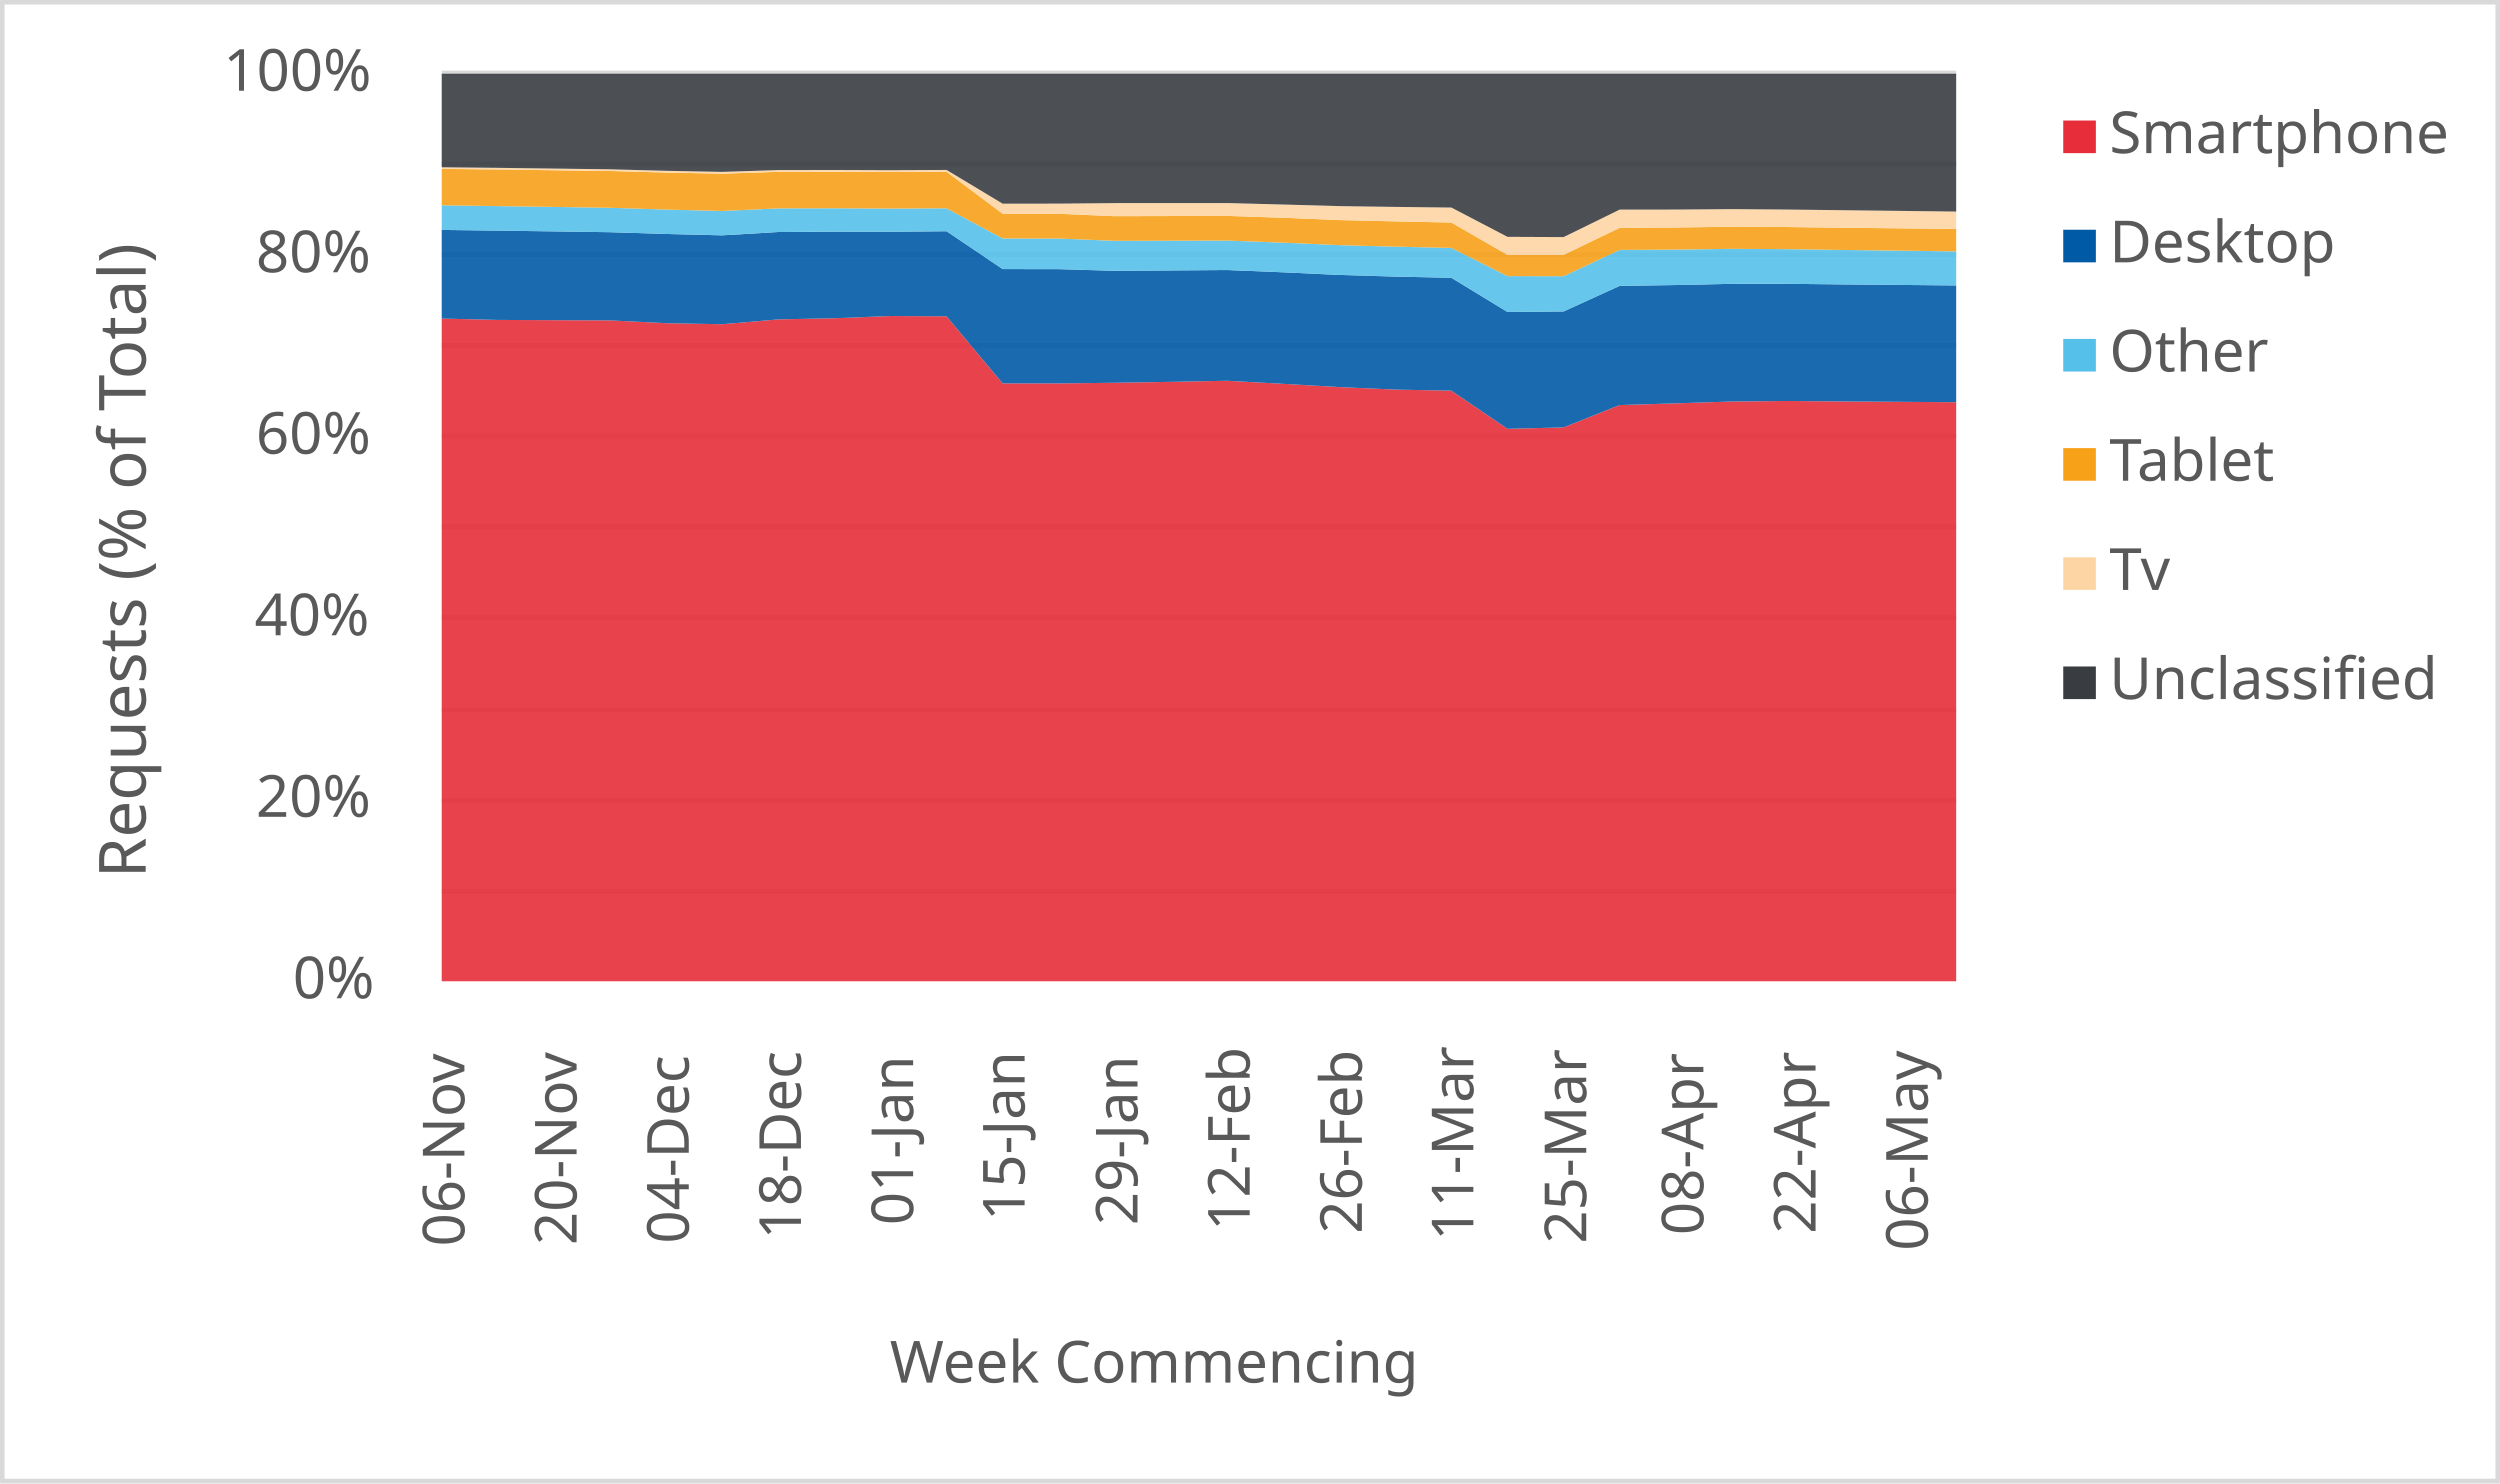
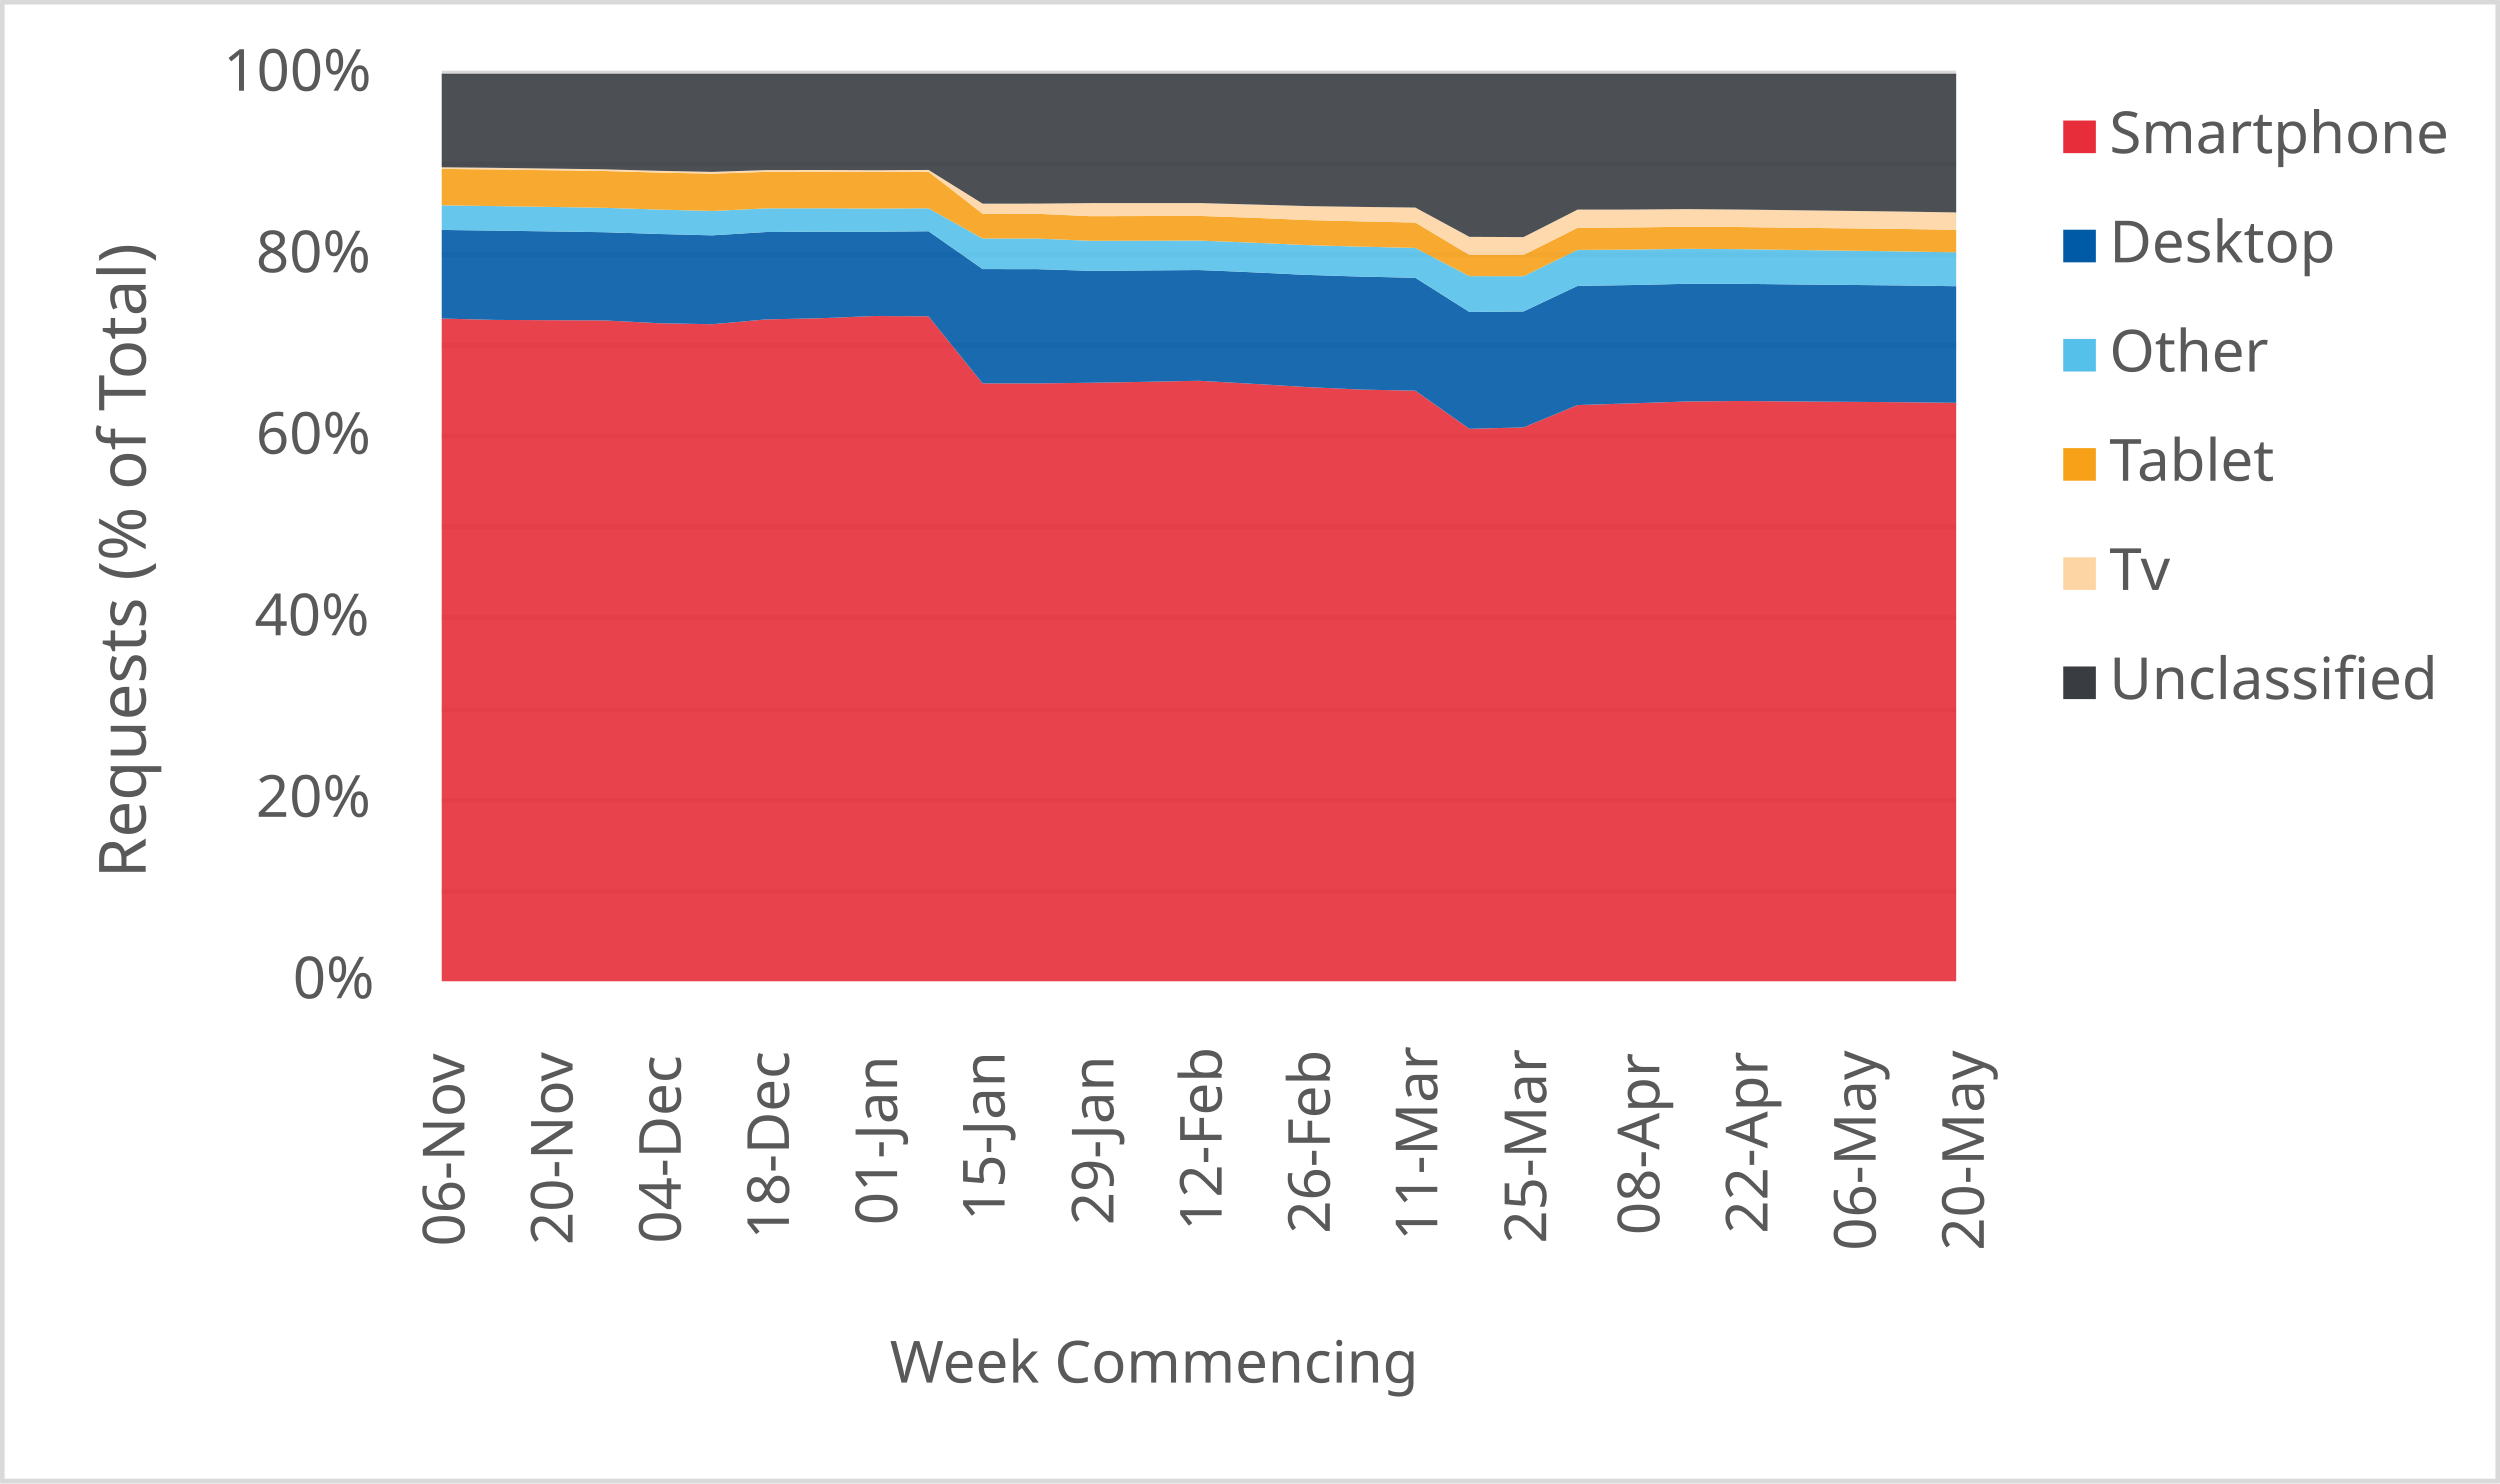
<svg xmlns="http://www.w3.org/2000/svg" width="1763" height="1046" xml:space="preserve" overflow="hidden">
  <defs>
    <clipPath id="clip0">
      <rect x="2917" y="346" width="1763" height="1046" />
    </clipPath>
  </defs>
  <g clip-path="url(#clip0)" transform="translate(-2917 -346)">
    <rect x="2918" y="347" width="1760" height="1043" fill="#FFFFFF" />
    <g>
      <path d="    M3228.5 974.532 4296.5 974.532    M3228.5 910.53 4296.5 910.53    M3228.5 846.528 4296.5 846.528    M3228.5 781.526 4296.5 781.526    M3228.5 717.524 4296.5 717.524    M3228.5 653.522 4296.5 653.522    M3228.5 589.52 4296.5 589.52    M3228.5 525.517 4296.5 525.517    M3228.5 461.515 4296.5 461.515    M3228.5 397.5 4296.5 397.5" stroke="#D9D9D9" stroke-width="3.438" stroke-linejoin="round" stroke-miterlimit="10" fill="none" />
    </g>
    <g>
      <path d="M 1038.5 4296.5 1038.5" stroke="#D9D9D9" stroke-width="3.438" stroke-linejoin="round" stroke-miterlimit="10" fill="none" fill-rule="evenodd" />
    </g>
    <g>
      <text fill="#595959" font-family="Verdana,sans-serif" font-weight="400" font-size="41" transform="matrix(6.12323e-17 -1 1 6.12323e-17 3244.5 1225)">06-Nov</text>
    </g>
    <g>
-       <text fill="#595959" font-family="Verdana,sans-serif" font-weight="400" font-size="41" transform="matrix(6.12323e-17 -1 1 6.12323e-17 3323.611 1224)">20-Nov</text>
+       <text fill="#595959" font-family="Verdana,sans-serif" font-weight="400" font-size="41" transform="matrix(6.12323e-17 -1 1 6.12323e-17 3320.786 1224)">20-Nov</text>
    </g>
    <g>
-       <text fill="#595959" font-family="Verdana,sans-serif" font-weight="400" font-size="41" transform="matrix(6.12323e-17 -1 1 6.12323e-17 3402.722 1223)">04-Dec</text>
+       <text fill="#595959" font-family="Verdana,sans-serif" font-weight="400" font-size="41" transform="matrix(6.12323e-17 -1 1 6.12323e-17 3397.071 1223)">04-Dec</text>
    </g>
    <g>
-       <text fill="#595959" font-family="Verdana,sans-serif" font-weight="400" font-size="41" transform="matrix(6.12323e-17 -1 1 6.12323e-17 3481.833 1220)">18-Dec</text>
+       <text fill="#595959" font-family="Verdana,sans-serif" font-weight="400" font-size="41" transform="matrix(6.12323e-17 -1 1 6.12323e-17 3473.357 1220)">18-Dec</text>
    </g>
    <g>
-       <text fill="#595959" font-family="Verdana,sans-serif" font-weight="400" font-size="41" transform="matrix(6.12323e-17 -1 1 6.12323e-17 3560.944 1210)">01-Jan</text>
+       <text fill="#595959" font-family="Verdana,sans-serif" font-weight="400" font-size="41" transform="matrix(6.12323e-17 -1 1 6.12323e-17 3549.643 1210)">01-Jan</text>
    </g>
    <g>
-       <text fill="#595959" font-family="Verdana,sans-serif" font-weight="400" font-size="41" transform="matrix(6.12323e-17 -1 1 6.12323e-17 3639.556 1207)">15-Jan</text>
+       <text fill="#595959" font-family="Verdana,sans-serif" font-weight="400" font-size="41" transform="matrix(6.12323e-17 -1 1 6.12323e-17 3625.429 1207)">15-Jan</text>
    </g>
    <g>
-       <text fill="#595959" font-family="Verdana,sans-serif" font-weight="400" font-size="41" transform="matrix(6.12323e-17 -1 1 6.12323e-17 3719.167 1210)">29-Jan</text>
+       <text fill="#595959" font-family="Verdana,sans-serif" font-weight="400" font-size="41" transform="matrix(6.12323e-17 -1 1 6.12323e-17 3702.214 1210)">29-Jan</text>
    </g>
    <g>
-       <text fill="#595959" font-family="Verdana,sans-serif" font-weight="400" font-size="41" transform="matrix(6.12323e-17 -1 1 6.12323e-17 3798.278 1214)">12-Feb</text>
+       <text fill="#595959" font-family="Verdana,sans-serif" font-weight="400" font-size="41" transform="matrix(6.12323e-17 -1 1 6.12323e-17 3778.5 1214)">12-Feb</text>
    </g>
    <g>
-       <text fill="#595959" font-family="Verdana,sans-serif" font-weight="400" font-size="41" transform="matrix(6.12323e-17 -1 1 6.12323e-17 3877.389 1216)">26-Feb</text>
+       <text fill="#595959" font-family="Verdana,sans-serif" font-weight="400" font-size="41" transform="matrix(6.12323e-17 -1 1 6.12323e-17 3854.786 1216)">26-Feb</text>
    </g>
    <g>
-       <text fill="#595959" font-family="Verdana,sans-serif" font-weight="400" font-size="41" transform="matrix(6.12323e-17 -1 1 6.12323e-17 3956 1221)">11-Mar</text>
+       <text fill="#595959" font-family="Verdana,sans-serif" font-weight="400" font-size="41" transform="matrix(6.12323e-17 -1 1 6.12323e-17 3930.571 1221)">11-Mar</text>
    </g>
    <g>
-       <text fill="#595959" font-family="Verdana,sans-serif" font-weight="400" font-size="41" transform="matrix(6.12323e-17 -1 1 6.12323e-17 4035.611 1223)">25-Mar</text>
+       <text fill="#595959" font-family="Verdana,sans-serif" font-weight="400" font-size="41" transform="matrix(6.12323e-17 -1 1 6.12323e-17 4007.357 1223)">25-Mar</text>
    </g>
    <g>
-       <text fill="#595959" font-family="Verdana,sans-serif" font-weight="400" font-size="41" transform="matrix(6.12323e-17 -1 1 6.12323e-17 4118.222 1217)">08-Apr</text>
+       <text fill="#595959" font-family="Verdana,sans-serif" font-weight="400" font-size="41" transform="matrix(6.12323e-17 -1 1 6.12323e-17 4087.143 1217)">08-Apr</text>
    </g>
    <g>
-       <text fill="#595959" font-family="Verdana,sans-serif" font-weight="400" font-size="41" transform="matrix(6.12323e-17 -1 1 6.12323e-17 4197.333 1216)">22-Apr</text>
+       <text fill="#595959" font-family="Verdana,sans-serif" font-weight="400" font-size="41" transform="matrix(6.12323e-17 -1 1 6.12323e-17 4163.429 1216)">22-Apr</text>
    </g>
    <g>
-       <text fill="#595959" font-family="Verdana,sans-serif" font-weight="400" font-size="41" transform="matrix(6.12323e-17 -1 1 6.12323e-17 4276.444 1228)">06-May</text>
+       <text fill="#595959" font-family="Verdana,sans-serif" font-weight="400" font-size="41" transform="matrix(6.12323e-17 -1 1 6.12323e-17 4239.714 1228)">06-May</text>
+     </g>
+     <g>
+       <text fill="#595959" font-family="Verdana,sans-serif" font-weight="400" font-size="41" transform="matrix(6.12323e-17 -1 1 6.12323e-17 4316 1228)">20-May</text>
    </g>
    <g>
      <text fill="#595959" font-family="Verdana,sans-serif" font-weight="400" font-size="41" transform="matrix(1 0 0 1 3123.5 1050)">0%</text>
    </g>
    <g>
      <text fill="#595959" font-family="Verdana,sans-serif" font-weight="400" font-size="41" transform="matrix(1 0 0 1 3097.5 922)">20%</text>
    </g>
    <g>
      <text fill="#595959" font-family="Verdana,sans-serif" font-weight="400" font-size="41" transform="matrix(1 0 0 1 3096.5 794)">40%</text>
    </g>
    <g>
      <text fill="#595959" font-family="Verdana,sans-serif" font-weight="400" font-size="41" transform="matrix(1 0 0 1 3097.5 666)">60%</text>
    </g>
    <g>
      <text fill="#595959" font-family="Verdana,sans-serif" font-weight="400" font-size="41" transform="matrix(1 0 0 1 3097.5 538)">80%</text>
    </g>
    <g>
      <text fill="#595959" font-family="Verdana,sans-serif" font-weight="400" font-size="41" transform="matrix(1 0 0 1 3074.5 410)">100%</text>
    </g>
    <g>
      <text fill="#595959" font-family="Verdana,sans-serif" font-weight="400" font-size="41" transform="matrix(1 0 0 1 3544.5 1321)">Week Commencing</text>
    </g>
    <g>
      <text fill="#595959" font-family="Verdana,sans-serif" font-weight="400" font-size="46" transform="matrix(6.12323e-17 -1 1 6.12323e-17 3019.73 965.25)">Requests (% of Total)</text>
    </g>
    <rect x="2918.5" y="347.5" width="1760" height="1043" stroke="#D9D9D9" stroke-width="3.438" stroke-linejoin="round" stroke-miterlimit="10" fill="none" />
    <g>
-       <path d="M3228.5 1038 3268.056 1038 3307.611 1038 3347.167 1038 3386.722 1038 3426.278 1038 3465.833 1038 3505.389 1038 3544.944 1038 3584.5 1038 3624.056 1038 3663.611 1038 3703.167 1038 3742.722 1038 3782.278 1038 3821.833 1038 3861.389 1038 3900.944 1038 3940.5 1038 3980.056 1038 4019.611 1038 4059.167 1038 4098.722 1038 4138.278 1038 4177.833 1038 4217.389 1038 4256.944 1038 4296.5 1038 4296.5 629.641 4256.944 629.364 4217.389 629.112 4177.833 628.771 4138.278 629.141 4098.722 630.454 4059.167 631.618 4019.611 647.412 3980.056 648.39 3940.5 621.5 3900.944 620.748 3861.389 618.977 3821.833 616.675 3782.278 614.512 3742.722 615.28 3703.167 615.928 3663.611 616.381 3624.056 616.376 3584.5 569.066 3544.944 568.853 3505.389 570.42 3465.833 571.237 3426.278 574.643 3386.722 573.916 3347.167 571.941 3307.611 571.793 3268.056 571.61 3228.5 570.643 3228.5 1038Z" fill="#e62d39" opacity="0.9" />
+       <path d="M3228.5 1038 3266.643 1038 3304.786 1038 3342.929 1038 3381.071 1038 3419.214 1038 3457.357 1038 3495.5 1038 3533.643 1038 3571.786 1038 3609.929 1038 3648.071 1038 3686.214 1038 3724.357 1038 3762.5 1038 3800.643 1038 3838.786 1038 3876.929 1038 3915.071 1038 3953.214 1038 3991.357 1038 4029.5 1038 4067.643 1038 4105.786 1038 4143.929 1038 4182.071 1038 4220.214 1038 4258.357 1038 4296.5 1038 4296.5 630.073 4258.357 629.641 4220.214 629.364 4182.071 629.112 4143.929 628.771 4105.786 629.141 4067.643 630.454 4029.5 631.618 3991.357 647.412 3953.214 648.39 3915.071 621.5 3876.929 620.748 3838.786 618.977 3800.643 616.675 3762.5 614.512 3724.357 615.28 3686.214 615.928 3648.071 616.381 3609.929 616.376 3571.786 569.066 3533.643 568.853 3495.5 570.42 3457.357 571.237 3419.214 574.643 3381.071 573.916 3342.929 571.941 3304.786 571.793 3266.643 571.61 3228.5 570.643 3228.5 1038Z" fill="#e62d39" opacity="0.9" />
    </g>
    <g>
-       <path d="M3228.5 570.643 3268.056 571.61 3307.611 571.793 3347.167 571.941 3386.722 573.916 3426.278 574.643 3465.833 571.237 3505.389 570.42 3544.944 568.853 3584.5 569.066 3624.056 616.376 3663.611 616.381 3703.167 615.928 3742.722 615.28 3782.278 614.512 3821.833 616.675 3861.389 618.977 3900.944 620.748 3940.5 621.5 3980.056 648.39 4019.611 647.412 4059.167 631.618 4098.722 630.454 4138.278 629.141 4177.833 628.771 4217.389 629.112 4256.944 629.364 4296.5 629.641 4296.5 547.297 4256.944 546.921 4217.389 546.577 4177.833 546.14 4138.278 546.162 4098.722 547.019 4059.167 547.594 4019.611 565.64 3980.056 566.001 3940.5 541.885 3900.944 541.054 3861.389 539.878 3821.833 538.031 3782.278 536.427 3742.722 536.711 3703.167 536.976 3663.611 535.794 3624.056 535.753 3584.5 509.065 3544.944 509.442 3505.389 509.382 3465.833 509.609 3426.278 511.96 3386.722 511.015 3347.167 509.747 3307.611 509.176 3268.056 508.634 3228.5 508.143 3228.5 570.643Z" fill="#005aa6" opacity="0.9" />
+       <path d="M3228.5 570.643 3266.643 571.61 3304.786 571.793 3342.929 571.941 3381.071 573.916 3419.214 574.643 3457.357 571.237 3495.5 570.42 3533.643 568.853 3571.786 569.066 3609.929 616.376 3648.071 616.381 3686.214 615.928 3724.357 615.28 3762.5 614.512 3800.643 616.675 3838.786 618.977 3876.929 620.748 3915.071 621.5 3953.214 648.39 3991.357 647.412 4029.5 631.618 4067.643 630.454 4105.786 629.141 4143.929 628.771 4182.071 629.112 4220.214 629.364 4258.357 629.641 4296.5 630.073 4296.5 547.842 4258.357 547.297 4220.214 546.921 4182.071 546.577 4143.929 546.14 4105.786 546.162 4067.643 547.019 4029.5 547.594 3991.357 565.64 3953.214 566.001 3915.071 541.885 3876.929 541.054 3838.786 539.878 3800.643 538.031 3762.5 536.427 3724.357 536.711 3686.214 536.976 3648.071 535.794 3609.929 535.753 3571.786 509.065 3533.643 509.442 3495.5 509.382 3457.357 509.609 3419.214 511.96 3381.071 511.015 3342.929 509.747 3304.786 509.176 3266.643 508.634 3228.5 508.143 3228.5 570.643Z" fill="#005aa6" opacity="0.9" />
    </g>
    <g>
-       <path d="M3228.5 508.143 3268.056 508.634 3307.611 509.176 3347.167 509.747 3386.722 511.015 3426.278 511.96 3465.833 509.609 3505.389 509.382 3544.944 509.442 3584.5 509.065 3624.056 535.753 3663.611 535.794 3703.167 536.976 3742.722 536.711 3782.278 536.427 3821.833 538.031 3861.389 539.878 3900.944 541.054 3940.5 541.885 3980.056 566.001 4019.611 565.64 4059.167 547.594 4098.722 547.019 4138.278 546.162 4177.833 546.14 4217.389 546.577 4256.944 546.921 4296.5 547.297 4296.5 523.28 4256.944 522.767 4217.389 522.275 4177.833 521.706 4138.278 521.482 4098.722 522.018 4059.167 522.239 4019.611 540.779 3980.056 540.735 3940.5 520.842 3900.944 519.941 3861.389 518.873 3821.833 517.135 3782.278 515.65 3742.722 515.738 3703.167 515.836 3663.611 514.225 3624.056 514.175 3584.5 492.906 3544.944 493.097 3505.389 492.883 3465.833 492.955 3426.278 494.78 3386.722 493.785 3347.167 492.532 3307.611 491.932 3268.056 491.349 3228.5 490.788 3228.5 508.143Z" fill="#55c0e9" opacity="0.9" />
+       <path d="M3228.5 508.143 3266.643 508.634 3304.786 509.176 3342.929 509.747 3381.071 511.015 3419.214 511.96 3457.357 509.609 3495.5 509.382 3533.643 509.442 3571.786 509.065 3609.929 535.753 3648.071 535.794 3686.214 536.976 3724.357 536.711 3762.5 536.427 3800.643 538.031 3838.786 539.878 3876.929 541.054 3915.071 541.885 3953.214 566.001 3991.357 565.64 4029.5 547.594 4067.643 547.019 4105.786 546.162 4143.929 546.14 4182.071 546.577 4220.214 546.921 4258.357 547.297 4296.5 547.842 4296.5 523.956 4258.357 523.28 4220.214 522.767 4182.071 522.275 4143.929 521.706 4105.786 521.482 4067.643 522.018 4029.5 522.239 3991.357 540.779 3953.214 540.735 3915.071 520.842 3876.929 519.941 3838.786 518.873 3800.643 517.135 3762.5 515.65 3724.357 515.738 3686.214 515.836 3648.071 514.225 3609.929 514.175 3571.786 492.906 3533.643 493.097 3495.5 492.883 3457.357 492.955 3419.214 494.78 3381.071 493.785 3342.929 492.532 3304.786 491.932 3266.643 491.349 3228.5 490.788 3228.5 508.143Z" fill="#55c0e9" opacity="0.9" />
    </g>
    <g>
-       <path d="M3228.5 490.788 3268.056 491.349 3307.611 491.932 3347.167 492.532 3386.722 493.785 3426.278 494.78 3465.833 492.955 3505.389 492.883 3544.944 493.097 3584.5 492.906 3624.056 514.175 3663.611 514.225 3703.167 515.836 3742.722 515.738 3782.278 515.65 3821.833 517.135 3861.389 518.873 3900.944 519.941 3940.5 520.842 3980.056 540.735 4019.611 540.779 4059.167 522.239 4098.722 522.018 4138.278 521.482 4177.833 521.706 4217.389 522.275 4256.944 522.767 4296.5 523.28 4296.5 507.461 4256.944 507.023 4217.389 506.608 4177.833 506.107 4138.278 505.904 4098.722 506.422 4059.167 506.648 4019.611 525.758 3980.056 525.732 3940.5 502.943 3900.944 502.107 3861.389 501.183 3821.833 499.566 3782.278 498.241 3742.722 498.342 3703.167 498.441 3663.611 496.769 3624.056 496.725 3584.5 467.112 3544.944 467.303 3505.389 467.124 3465.833 467.181 3426.278 468.461 3386.722 467.671 3347.167 466.581 3307.611 466.048 3268.056 465.507 3228.5 465.1 3228.5 490.788Z" fill="#f6a118" opacity="0.9" />
+       <path d="M3228.5 490.788 3266.643 491.349 3304.786 491.932 3342.929 492.532 3381.071 493.785 3419.214 494.78 3457.357 492.955 3495.5 492.883 3533.643 493.097 3571.786 492.906 3609.929 514.175 3648.071 514.225 3686.214 515.836 3724.357 515.738 3762.5 515.65 3800.643 517.135 3838.786 518.873 3876.929 519.941 3915.071 520.842 3953.214 540.735 3991.357 540.779 4029.5 522.239 4067.643 522.018 4105.786 521.482 4143.929 521.706 4182.071 522.275 4220.214 522.767 4258.357 523.28 4296.5 523.956 4296.5 508.048 4258.357 507.461 4220.214 507.023 4182.071 506.608 4143.929 506.107 4105.786 505.904 4067.643 506.422 4029.5 506.648 3991.357 525.758 3953.214 525.732 3915.071 502.943 3876.929 502.107 3838.786 501.183 3800.643 499.566 3762.5 498.241 3724.357 498.342 3686.214 498.441 3648.071 496.769 3609.929 496.725 3571.786 467.112 3533.643 467.303 3495.5 467.124 3457.357 467.181 3419.214 468.461 3381.071 467.671 3342.929 466.581 3304.786 466.048 3266.643 465.507 3228.5 465.1 3228.5 490.788Z" fill="#f6a118" opacity="0.9" />
    </g>
    <g>
-       <path d="M3228.5 465.1 3268.056 465.507 3307.611 466.048 3347.167 466.581 3386.722 467.671 3426.278 468.461 3465.833 467.181 3505.389 467.124 3544.944 467.303 3584.5 467.112 3624.056 496.725 3663.611 496.769 3703.167 498.441 3742.722 498.342 3782.278 498.241 3821.833 499.566 3861.389 501.183 3900.944 502.107 3940.5 502.943 3980.056 525.732 4019.611 525.758 4059.167 506.648 4098.722 506.422 4138.278 505.904 4177.833 506.107 4217.389 506.608 4256.944 507.023 4296.5 507.461 4296.5 495.202 4256.944 494.72 4217.389 494.253 4177.833 493.775 4138.278 493.464 4098.722 493.781 4059.167 493.831 4019.611 513.206 3980.056 513.019 3940.5 492.372 3900.944 491.909 3861.389 491.352 3821.833 490.226 3782.278 489.189 3742.722 489.223 3703.167 489.223 3663.611 489.595 3624.056 489.627 3584.5 465.844 3544.944 466.041 3505.389 465.877 3465.833 465.95 3426.278 467.22 3386.722 466.456 3347.167 465.399 3307.611 464.889 3268.056 464.366 3228.5 463.979 3228.5 465.1Z" fill="#fdd5a4" opacity="0.9" />
+       <path d="M3228.5 465.1 3266.643 465.507 3304.786 466.048 3342.929 466.581 3381.071 467.671 3419.214 468.461 3457.357 467.181 3495.5 467.124 3533.643 467.303 3571.786 467.112 3609.929 496.725 3648.071 496.769 3686.214 498.441 3724.357 498.342 3762.5 498.241 3800.643 499.566 3838.786 501.183 3876.929 502.107 3915.071 502.943 3953.214 525.732 3991.357 525.758 4029.5 506.648 4067.643 506.422 4105.786 505.904 4143.929 506.107 4182.071 506.608 4220.214 507.023 4258.357 507.461 4296.5 508.048 4296.5 495.823 4258.357 495.202 4220.214 494.72 4182.071 494.253 4143.929 493.775 4105.786 493.464 4067.643 493.781 4029.5 493.831 3991.357 513.206 3953.214 513.019 3915.071 492.372 3876.929 491.909 3838.786 491.352 3800.643 490.226 3762.5 489.189 3724.357 489.223 3686.214 489.223 3648.071 489.595 3609.929 489.627 3571.786 465.844 3533.643 466.041 3495.5 465.877 3457.357 465.95 3419.214 467.22 3381.071 466.456 3342.929 465.399 3304.786 464.889 3266.643 464.366 3228.5 463.979 3228.5 465.1Z" fill="#fdd5a4" opacity="0.9" />
    </g>
    <g>
-       <path d="M3228.5 463.979 3268.056 464.366 3307.611 464.889 3347.167 465.399 3386.722 466.456 3426.278 467.22 3465.833 465.95 3505.389 465.877 3544.944 466.041 3584.5 465.844 3624.056 489.627 3663.611 489.595 3703.167 489.223 3742.722 489.223 3782.278 489.189 3821.833 490.226 3861.389 491.352 3900.944 491.909 3940.5 492.372 3980.056 513.019 4019.611 513.206 4059.167 493.831 4098.722 493.781 4138.278 493.464 4177.833 493.775 4217.389 494.253 4256.944 494.72 4296.5 495.202 4296.5 398 4256.944 398 4217.389 398 4177.833 398 4138.278 398 4098.722 398 4059.167 398 4019.611 398 3980.056 398 3940.5 398 3900.944 398 3861.389 398 3821.833 398 3782.278 398 3742.722 398 3703.167 398 3663.611 398 3624.056 398 3584.5 398 3544.944 398 3505.389 398 3465.833 398 3426.278 398 3386.722 398 3347.167 398 3307.611 398 3268.056 398 3228.5 398 3228.5 463.979Z" fill="#393d41" opacity="0.9" />
+       <path d="M3228.5 463.979 3266.643 464.366 3304.786 464.889 3342.929 465.399 3381.071 466.456 3419.214 467.22 3457.357 465.95 3495.5 465.877 3533.643 466.041 3571.786 465.844 3609.929 489.627 3648.071 489.595 3686.214 489.223 3724.357 489.223 3762.5 489.189 3800.643 490.226 3838.786 491.352 3876.929 491.909 3915.071 492.372 3953.214 513.019 3991.357 513.206 4029.5 493.831 4067.643 493.781 4105.786 493.464 4143.929 493.775 4182.071 494.253 4220.214 494.72 4258.357 495.202 4296.5 495.823 4296.5 398 4258.357 398 4220.214 398 4182.071 398 4143.929 398 4105.786 398 4067.643 398 4029.5 398 3991.357 398 3953.214 398 3915.071 398 3876.929 398 3838.786 398 3800.643 398 3762.5 398 3724.357 398 3686.214 398 3648.071 398 3609.929 398 3571.786 398 3533.643 398 3495.5 398 3457.357 398 3419.214 398 3381.071 398 3342.929 398 3304.786 398 3266.643 398 3228.5 398 3228.5 463.979Z" fill="#393d41" opacity="0.9" />
    </g>
    <g>
      <rect x="4372" y="431" width="23" height="23" fill="#e62d39" />
    </g>
    <g>
      <text fill="#595959" font-family="Verdana,sans-serif" font-weight="400" font-size="41" transform="matrix(1 0 0 1 4404.56 454)">Smartphone</text>
    </g>
    <g>
      <rect x="4372" y="508" width="23" height="23" fill="#005aa6" />
    </g>
    <g>
      <text fill="#595959" font-family="Verdana,sans-serif" font-weight="400" font-size="41" transform="matrix(1 0 0 1 4404.56 531)">Desktop</text>
    </g>
    <g>
      <rect x="4372" y="585" width="23" height="23" fill="#55c0e9" />
    </g>
    <g>
      <text fill="#595959" font-family="Verdana,sans-serif" font-weight="400" font-size="41" transform="matrix(1 0 0 1 4404.56 608)">Other</text>
    </g>
    <g>
      <rect x="4372" y="662" width="23" height="23" fill="#f6a118" />
    </g>
    <g>
      <text fill="#595959" font-family="Verdana,sans-serif" font-weight="400" font-size="41" transform="matrix(1 0 0 1 4404.56 685)">Tablet</text>
    </g>
    <g>
      <rect x="4372" y="739" width="23" height="23" fill="#fdd5a4" />
    </g>
    <g>
      <text fill="#595959" font-family="Verdana,sans-serif" font-weight="400" font-size="41" transform="matrix(1 0 0 1 4404.56 762)">Tv</text>
    </g>
    <g>
      <rect x="4372" y="816" width="23" height="23" fill="#393d41" />
    </g>
    <g>
      <text fill="#595959" font-family="Verdana,sans-serif" font-weight="400" font-size="41" transform="matrix(1 0 0 1 4404.56 839)">Unclassified</text>
    </g>
  </g>
</svg>
